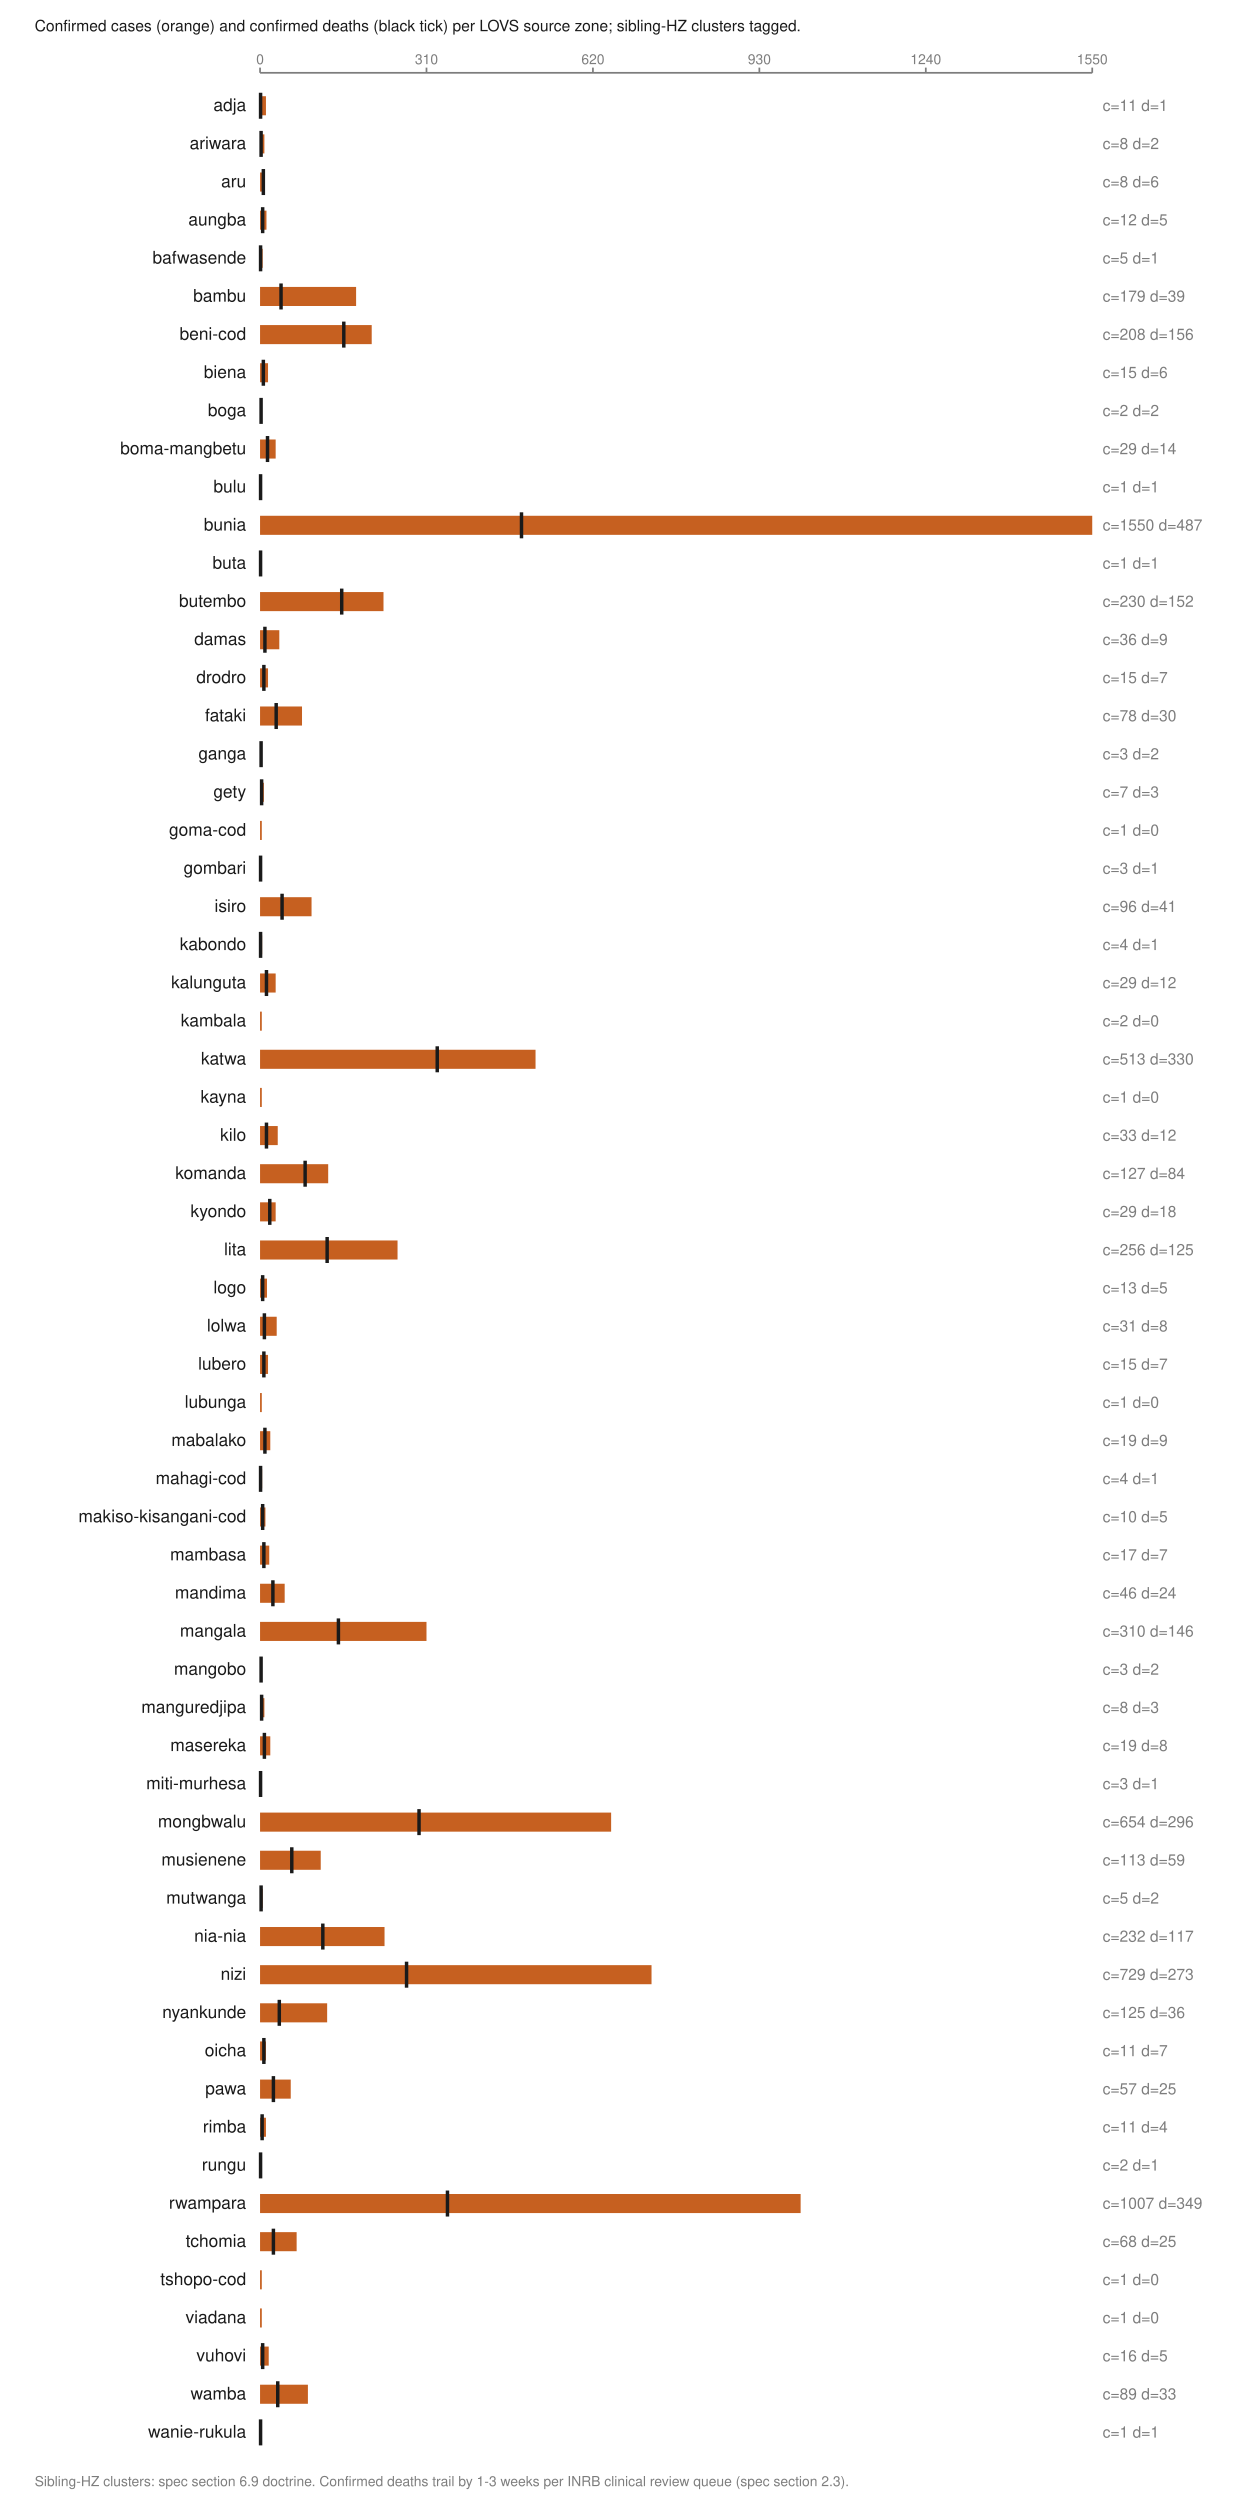
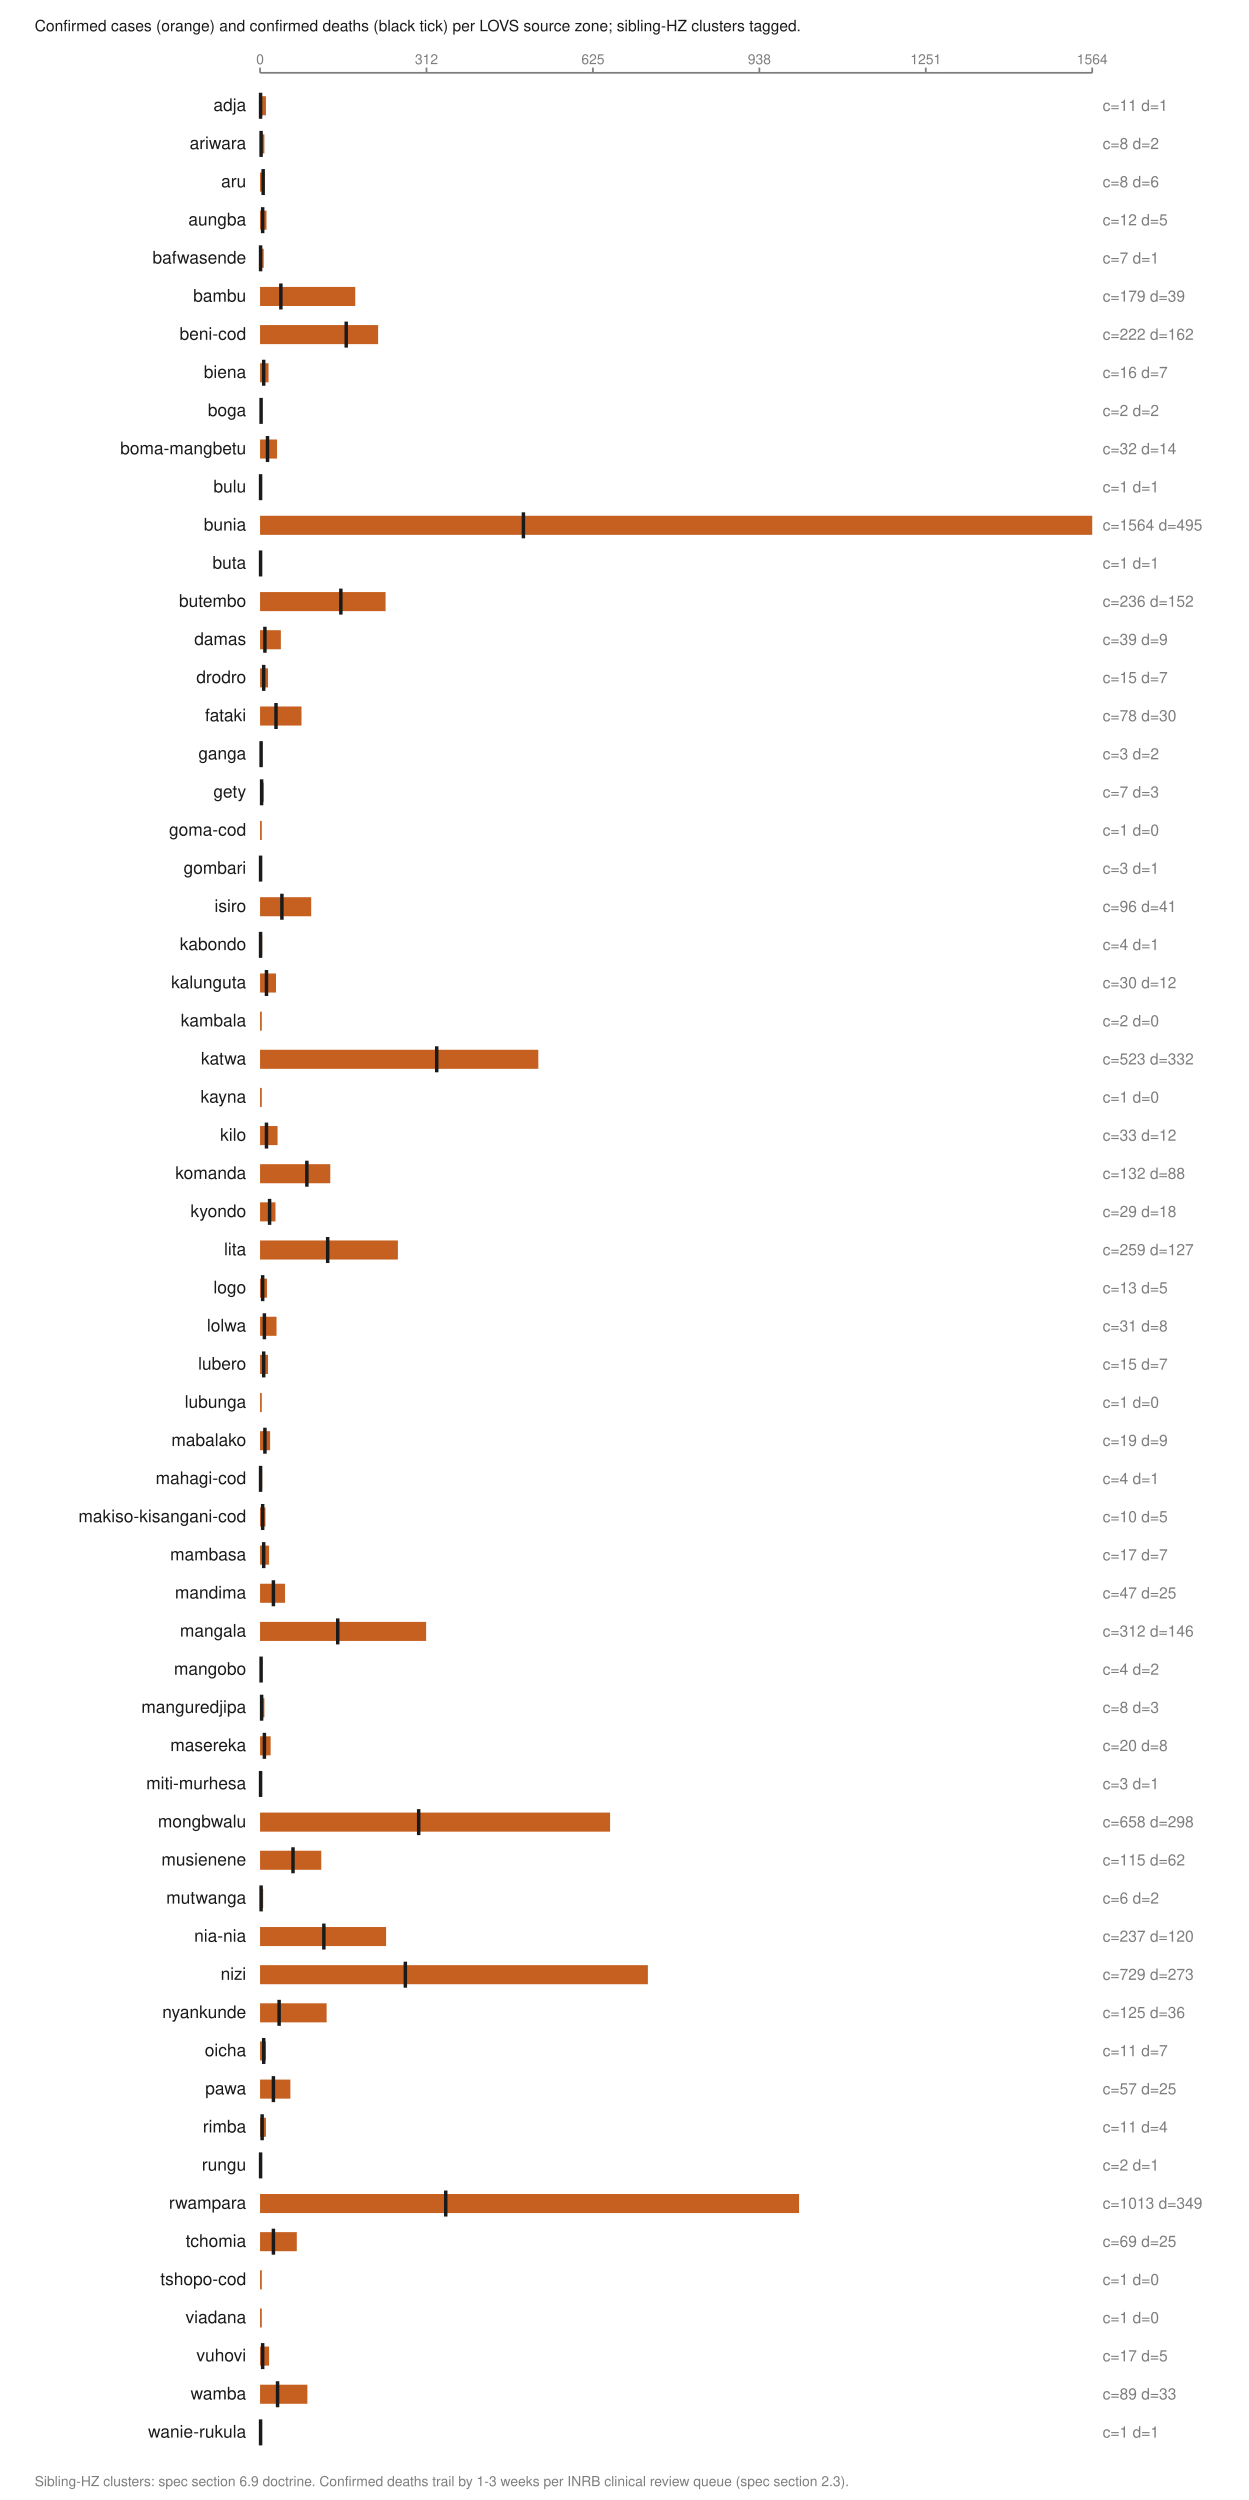
<svg xmlns="http://www.w3.org/2000/svg" viewBox="0 0 720 1442" width="720" height="1442" role="img" aria-labelledby="t">
  <text x="20.0" y="18.0" font-family="Helvetica,Arial,sans-serif" font-size="9" fill="#1a1a1a" font-weight="normal" text-anchor="start">Confirmed cases (orange) and confirmed deaths (black tick) per LOVS source zone; sibling-HZ clusters tagged.</text>
  <line x1="150.0" y1="42.0" x2="630.0" y2="42.0" stroke="#7d7d7d" stroke-width="1" />
  <line x1="150.0" y1="39.0" x2="150.0" y2="42.0" stroke="#7d7d7d" stroke-width="1" />
  <text x="150.0" y="37.0" font-family="Helvetica,Arial,sans-serif" font-size="8" fill="#7d7d7d" font-weight="normal" text-anchor="middle">0</text>
  <line x1="246.0" y1="39.0" x2="246.0" y2="42.0" stroke="#7d7d7d" stroke-width="1" />
-   <text x="246.0" y="37.0" font-family="Helvetica,Arial,sans-serif" font-size="8" fill="#7d7d7d" font-weight="normal" text-anchor="middle">310</text>
+   <text x="246.0" y="37.0" font-family="Helvetica,Arial,sans-serif" font-size="8" fill="#7d7d7d" font-weight="normal" text-anchor="middle">312</text>
  <line x1="342.0" y1="39.0" x2="342.0" y2="42.0" stroke="#7d7d7d" stroke-width="1" />
-   <text x="342.0" y="37.0" font-family="Helvetica,Arial,sans-serif" font-size="8" fill="#7d7d7d" font-weight="normal" text-anchor="middle">620</text>
+   <text x="342.0" y="37.0" font-family="Helvetica,Arial,sans-serif" font-size="8" fill="#7d7d7d" font-weight="normal" text-anchor="middle">625</text>
  <line x1="438.0" y1="39.0" x2="438.0" y2="42.0" stroke="#7d7d7d" stroke-width="1" />
-   <text x="438.0" y="37.0" font-family="Helvetica,Arial,sans-serif" font-size="8" fill="#7d7d7d" font-weight="normal" text-anchor="middle">930</text>
+   <text x="438.0" y="37.0" font-family="Helvetica,Arial,sans-serif" font-size="8" fill="#7d7d7d" font-weight="normal" text-anchor="middle">938</text>
  <line x1="534.0" y1="39.0" x2="534.0" y2="42.0" stroke="#7d7d7d" stroke-width="1" />
-   <text x="534.0" y="37.0" font-family="Helvetica,Arial,sans-serif" font-size="8" fill="#7d7d7d" font-weight="normal" text-anchor="middle">1240</text>
+   <text x="534.0" y="37.0" font-family="Helvetica,Arial,sans-serif" font-size="8" fill="#7d7d7d" font-weight="normal" text-anchor="middle">1251</text>
  <line x1="630.0" y1="39.0" x2="630.0" y2="42.0" stroke="#7d7d7d" stroke-width="1" />
-   <text x="630.0" y="37.0" font-family="Helvetica,Arial,sans-serif" font-size="8" fill="#7d7d7d" font-weight="normal" text-anchor="middle">1550</text>
+   <text x="630.0" y="37.0" font-family="Helvetica,Arial,sans-serif" font-size="8" fill="#7d7d7d" font-weight="normal" text-anchor="middle">1564</text>
  <text x="142.0" y="64.0" font-family="Helvetica,Arial,sans-serif" font-size="10" fill="#1a1a1a" font-weight="normal" text-anchor="end">adja</text>
  <rect x="150.0" y="55.5" width="3.4" height="11.0" fill="#c66020" />
  <line x1="150.3" y1="53.5" x2="150.3" y2="68.5" stroke="#1a1a1a" stroke-width="2" />
  <text x="636.0" y="64.0" font-family="Helvetica,Arial,sans-serif" font-size="9" fill="#7d7d7d" font-weight="normal" text-anchor="start">c=11 d=1</text>
  <text x="142.0" y="86.0" font-family="Helvetica,Arial,sans-serif" font-size="10" fill="#1a1a1a" font-weight="normal" text-anchor="end">ariwara</text>
  <rect x="150.0" y="77.5" width="2.5" height="11.0" fill="#c66020" />
  <line x1="150.6" y1="75.5" x2="150.6" y2="90.5" stroke="#1a1a1a" stroke-width="2" />
  <text x="636.0" y="86.0" font-family="Helvetica,Arial,sans-serif" font-size="9" fill="#7d7d7d" font-weight="normal" text-anchor="start">c=8 d=2</text>
  <text x="142.0" y="108.0" font-family="Helvetica,Arial,sans-serif" font-size="10" fill="#1a1a1a" font-weight="normal" text-anchor="end">aru</text>
  <rect x="150.0" y="99.5" width="2.5" height="11.0" fill="#c66020" />
-   <line x1="151.9" y1="97.5" x2="151.9" y2="112.5" stroke="#1a1a1a" stroke-width="2" />
+   <line x1="151.8" y1="97.5" x2="151.8" y2="112.5" stroke="#1a1a1a" stroke-width="2" />
  <text x="636.0" y="108.0" font-family="Helvetica,Arial,sans-serif" font-size="9" fill="#7d7d7d" font-weight="normal" text-anchor="start">c=8 d=6</text>
  <text x="142.0" y="130.0" font-family="Helvetica,Arial,sans-serif" font-size="10" fill="#1a1a1a" font-weight="normal" text-anchor="end">aungba</text>
  <rect x="150.0" y="121.5" width="3.7" height="11.0" fill="#c66020" />
  <line x1="151.5" y1="119.5" x2="151.5" y2="134.5" stroke="#1a1a1a" stroke-width="2" />
  <text x="636.0" y="130.0" font-family="Helvetica,Arial,sans-serif" font-size="9" fill="#7d7d7d" font-weight="normal" text-anchor="start">c=12 d=5</text>
  <text x="142.0" y="152.0" font-family="Helvetica,Arial,sans-serif" font-size="10" fill="#1a1a1a" font-weight="normal" text-anchor="end">bafwasende</text>
-   <rect x="150.0" y="143.5" width="1.5" height="11.0" fill="#c66020" />
+   <rect x="150.0" y="143.5" width="2.1" height="11.0" fill="#c66020" />
  <line x1="150.3" y1="141.5" x2="150.3" y2="156.5" stroke="#1a1a1a" stroke-width="2" />
-   <text x="636.0" y="152.0" font-family="Helvetica,Arial,sans-serif" font-size="9" fill="#7d7d7d" font-weight="normal" text-anchor="start">c=5 d=1</text>
+   <text x="636.0" y="152.0" font-family="Helvetica,Arial,sans-serif" font-size="9" fill="#7d7d7d" font-weight="normal" text-anchor="start">c=7 d=1</text>
  <text x="142.0" y="174.0" font-family="Helvetica,Arial,sans-serif" font-size="10" fill="#1a1a1a" font-weight="normal" text-anchor="end">bambu</text>
-   <rect x="150.0" y="165.5" width="55.4" height="11.0" fill="#c66020" />
-   <line x1="162.1" y1="163.5" x2="162.1" y2="178.5" stroke="#1a1a1a" stroke-width="2" />
+   <rect x="150.0" y="165.5" width="54.9" height="11.0" fill="#c66020" />
+   <line x1="162.0" y1="163.5" x2="162.0" y2="178.5" stroke="#1a1a1a" stroke-width="2" />
  <text x="636.0" y="174.0" font-family="Helvetica,Arial,sans-serif" font-size="9" fill="#7d7d7d" font-weight="normal" text-anchor="start">c=179 d=39</text>
  <text x="142.0" y="196.0" font-family="Helvetica,Arial,sans-serif" font-size="10" fill="#1a1a1a" font-weight="normal" text-anchor="end">beni-cod</text>
-   <rect x="150.0" y="187.5" width="64.4" height="11.0" fill="#c66020" />
-   <line x1="198.3" y1="185.5" x2="198.3" y2="200.5" stroke="#1a1a1a" stroke-width="2" />
-   <text x="636.0" y="196.0" font-family="Helvetica,Arial,sans-serif" font-size="9" fill="#7d7d7d" font-weight="normal" text-anchor="start">c=208 d=156</text>
+   <rect x="150.0" y="187.5" width="68.1" height="11.0" fill="#c66020" />
+   <line x1="199.7" y1="185.5" x2="199.7" y2="200.5" stroke="#1a1a1a" stroke-width="2" />
+   <text x="636.0" y="196.0" font-family="Helvetica,Arial,sans-serif" font-size="9" fill="#7d7d7d" font-weight="normal" text-anchor="start">c=222 d=162</text>
  <text x="142.0" y="218.0" font-family="Helvetica,Arial,sans-serif" font-size="10" fill="#1a1a1a" font-weight="normal" text-anchor="end">biena</text>
-   <rect x="150.0" y="209.5" width="4.6" height="11.0" fill="#c66020" />
-   <line x1="151.9" y1="207.5" x2="151.9" y2="222.5" stroke="#1a1a1a" stroke-width="2" />
-   <text x="636.0" y="218.0" font-family="Helvetica,Arial,sans-serif" font-size="9" fill="#7d7d7d" font-weight="normal" text-anchor="start">c=15 d=6</text>
+   <rect x="150.0" y="209.5" width="4.9" height="11.0" fill="#c66020" />
+   <line x1="152.1" y1="207.5" x2="152.1" y2="222.5" stroke="#1a1a1a" stroke-width="2" />
+   <text x="636.0" y="218.0" font-family="Helvetica,Arial,sans-serif" font-size="9" fill="#7d7d7d" font-weight="normal" text-anchor="start">c=16 d=7</text>
  <text x="142.0" y="240.0" font-family="Helvetica,Arial,sans-serif" font-size="10" fill="#1a1a1a" font-weight="normal" text-anchor="end">boga</text>
  <rect x="150.0" y="231.5" width="1.0" height="11.0" fill="#c66020" />
  <line x1="150.6" y1="229.5" x2="150.6" y2="244.5" stroke="#1a1a1a" stroke-width="2" />
  <text x="636.0" y="240.0" font-family="Helvetica,Arial,sans-serif" font-size="9" fill="#7d7d7d" font-weight="normal" text-anchor="start">c=2 d=2</text>
  <text x="142.0" y="262.0" font-family="Helvetica,Arial,sans-serif" font-size="10" fill="#1a1a1a" font-weight="normal" text-anchor="end">boma-mangbetu</text>
-   <rect x="150.0" y="253.5" width="9.0" height="11.0" fill="#c66020" />
+   <rect x="150.0" y="253.5" width="9.8" height="11.0" fill="#c66020" />
  <line x1="154.3" y1="251.5" x2="154.3" y2="266.5" stroke="#1a1a1a" stroke-width="2" />
-   <text x="636.0" y="262.0" font-family="Helvetica,Arial,sans-serif" font-size="9" fill="#7d7d7d" font-weight="normal" text-anchor="start">c=29 d=14</text>
+   <text x="636.0" y="262.0" font-family="Helvetica,Arial,sans-serif" font-size="9" fill="#7d7d7d" font-weight="normal" text-anchor="start">c=32 d=14</text>
  <text x="142.0" y="284.0" font-family="Helvetica,Arial,sans-serif" font-size="10" fill="#1a1a1a" font-weight="normal" text-anchor="end">bulu</text>
  <rect x="150.0" y="275.5" width="1.0" height="11.0" fill="#c66020" />
  <line x1="150.3" y1="273.5" x2="150.3" y2="288.5" stroke="#1a1a1a" stroke-width="2" />
  <text x="636.0" y="284.0" font-family="Helvetica,Arial,sans-serif" font-size="9" fill="#7d7d7d" font-weight="normal" text-anchor="start">c=1 d=1</text>
  <text x="142.0" y="306.0" font-family="Helvetica,Arial,sans-serif" font-size="10" fill="#1a1a1a" font-weight="normal" text-anchor="end">bunia</text>
  <rect x="150.0" y="297.5" width="480.0" height="11.0" fill="#c66020" />
-   <line x1="300.8" y1="295.5" x2="300.8" y2="310.5" stroke="#1a1a1a" stroke-width="2" />
-   <text x="636.0" y="306.0" font-family="Helvetica,Arial,sans-serif" font-size="9" fill="#7d7d7d" font-weight="normal" text-anchor="start">c=1550 d=487</text>
+   <line x1="301.9" y1="295.5" x2="301.9" y2="310.5" stroke="#1a1a1a" stroke-width="2" />
+   <text x="636.0" y="306.0" font-family="Helvetica,Arial,sans-serif" font-size="9" fill="#7d7d7d" font-weight="normal" text-anchor="start">c=1564 d=495</text>
  <text x="142.0" y="328.0" font-family="Helvetica,Arial,sans-serif" font-size="10" fill="#1a1a1a" font-weight="normal" text-anchor="end">buta</text>
  <rect x="150.0" y="319.5" width="1.0" height="11.0" fill="#c66020" />
  <line x1="150.3" y1="317.5" x2="150.3" y2="332.5" stroke="#1a1a1a" stroke-width="2" />
  <text x="636.0" y="328.0" font-family="Helvetica,Arial,sans-serif" font-size="9" fill="#7d7d7d" font-weight="normal" text-anchor="start">c=1 d=1</text>
  <text x="142.0" y="350.0" font-family="Helvetica,Arial,sans-serif" font-size="10" fill="#1a1a1a" font-weight="normal" text-anchor="end">butembo</text>
-   <rect x="150.0" y="341.5" width="71.2" height="11.0" fill="#c66020" />
-   <line x1="197.1" y1="339.5" x2="197.1" y2="354.5" stroke="#1a1a1a" stroke-width="2" />
-   <text x="636.0" y="350.0" font-family="Helvetica,Arial,sans-serif" font-size="9" fill="#7d7d7d" font-weight="normal" text-anchor="start">c=230 d=152</text>
+   <rect x="150.0" y="341.5" width="72.4" height="11.0" fill="#c66020" />
+   <line x1="196.6" y1="339.5" x2="196.6" y2="354.5" stroke="#1a1a1a" stroke-width="2" />
+   <text x="636.0" y="350.0" font-family="Helvetica,Arial,sans-serif" font-size="9" fill="#7d7d7d" font-weight="normal" text-anchor="start">c=236 d=152</text>
  <text x="142.0" y="372.0" font-family="Helvetica,Arial,sans-serif" font-size="10" fill="#1a1a1a" font-weight="normal" text-anchor="end">damas</text>
-   <rect x="150.0" y="363.5" width="11.1" height="11.0" fill="#c66020" />
+   <rect x="150.0" y="363.5" width="12.0" height="11.0" fill="#c66020" />
  <line x1="152.8" y1="361.5" x2="152.8" y2="376.5" stroke="#1a1a1a" stroke-width="2" />
-   <text x="636.0" y="372.0" font-family="Helvetica,Arial,sans-serif" font-size="9" fill="#7d7d7d" font-weight="normal" text-anchor="start">c=36 d=9</text>
+   <text x="636.0" y="372.0" font-family="Helvetica,Arial,sans-serif" font-size="9" fill="#7d7d7d" font-weight="normal" text-anchor="start">c=39 d=9</text>
  <text x="142.0" y="394.0" font-family="Helvetica,Arial,sans-serif" font-size="10" fill="#1a1a1a" font-weight="normal" text-anchor="end">drodro</text>
  <rect x="150.0" y="385.5" width="4.6" height="11.0" fill="#c66020" />
-   <line x1="152.2" y1="383.5" x2="152.2" y2="398.5" stroke="#1a1a1a" stroke-width="2" />
+   <line x1="152.1" y1="383.5" x2="152.1" y2="398.5" stroke="#1a1a1a" stroke-width="2" />
  <text x="636.0" y="394.0" font-family="Helvetica,Arial,sans-serif" font-size="9" fill="#7d7d7d" font-weight="normal" text-anchor="start">c=15 d=7</text>
  <text x="142.0" y="416.0" font-family="Helvetica,Arial,sans-serif" font-size="10" fill="#1a1a1a" font-weight="normal" text-anchor="end">fataki</text>
-   <rect x="150.0" y="407.5" width="24.2" height="11.0" fill="#c66020" />
-   <line x1="159.3" y1="405.5" x2="159.3" y2="420.5" stroke="#1a1a1a" stroke-width="2" />
+   <rect x="150.0" y="407.5" width="23.9" height="11.0" fill="#c66020" />
+   <line x1="159.2" y1="405.5" x2="159.2" y2="420.5" stroke="#1a1a1a" stroke-width="2" />
  <text x="636.0" y="416.0" font-family="Helvetica,Arial,sans-serif" font-size="9" fill="#7d7d7d" font-weight="normal" text-anchor="start">c=78 d=30</text>
  <text x="142.0" y="438.0" font-family="Helvetica,Arial,sans-serif" font-size="10" fill="#1a1a1a" font-weight="normal" text-anchor="end">ganga</text>
  <rect x="150.0" y="429.5" width="1.0" height="11.0" fill="#c66020" />
  <line x1="150.6" y1="427.5" x2="150.6" y2="442.5" stroke="#1a1a1a" stroke-width="2" />
  <text x="636.0" y="438.0" font-family="Helvetica,Arial,sans-serif" font-size="9" fill="#7d7d7d" font-weight="normal" text-anchor="start">c=3 d=2</text>
  <text x="142.0" y="460.0" font-family="Helvetica,Arial,sans-serif" font-size="10" fill="#1a1a1a" font-weight="normal" text-anchor="end">gety</text>
-   <rect x="150.0" y="451.5" width="2.2" height="11.0" fill="#c66020" />
+   <rect x="150.0" y="451.5" width="2.1" height="11.0" fill="#c66020" />
  <line x1="150.9" y1="449.5" x2="150.9" y2="464.5" stroke="#1a1a1a" stroke-width="2" />
  <text x="636.0" y="460.0" font-family="Helvetica,Arial,sans-serif" font-size="9" fill="#7d7d7d" font-weight="normal" text-anchor="start">c=7 d=3</text>
  <text x="142.0" y="482.0" font-family="Helvetica,Arial,sans-serif" font-size="10" fill="#1a1a1a" font-weight="normal" text-anchor="end">goma-cod</text>
  <rect x="150.0" y="473.5" width="1.0" height="11.0" fill="#c66020" />
  <text x="636.0" y="482.0" font-family="Helvetica,Arial,sans-serif" font-size="9" fill="#7d7d7d" font-weight="normal" text-anchor="start">c=1 d=0</text>
  <text x="142.0" y="504.0" font-family="Helvetica,Arial,sans-serif" font-size="10" fill="#1a1a1a" font-weight="normal" text-anchor="end">gombari</text>
  <rect x="150.0" y="495.5" width="1.0" height="11.0" fill="#c66020" />
  <line x1="150.3" y1="493.5" x2="150.3" y2="508.5" stroke="#1a1a1a" stroke-width="2" />
  <text x="636.0" y="504.0" font-family="Helvetica,Arial,sans-serif" font-size="9" fill="#7d7d7d" font-weight="normal" text-anchor="start">c=3 d=1</text>
  <text x="142.0" y="526.0" font-family="Helvetica,Arial,sans-serif" font-size="10" fill="#1a1a1a" font-weight="normal" text-anchor="end">isiro</text>
-   <rect x="150.0" y="517.5" width="29.7" height="11.0" fill="#c66020" />
-   <line x1="162.7" y1="515.5" x2="162.7" y2="530.5" stroke="#1a1a1a" stroke-width="2" />
+   <rect x="150.0" y="517.5" width="29.5" height="11.0" fill="#c66020" />
+   <line x1="162.6" y1="515.5" x2="162.6" y2="530.5" stroke="#1a1a1a" stroke-width="2" />
  <text x="636.0" y="526.0" font-family="Helvetica,Arial,sans-serif" font-size="9" fill="#7d7d7d" font-weight="normal" text-anchor="start">c=96 d=41</text>
  <text x="142.0" y="548.0" font-family="Helvetica,Arial,sans-serif" font-size="10" fill="#1a1a1a" font-weight="normal" text-anchor="end">kabondo</text>
  <rect x="150.0" y="539.5" width="1.2" height="11.0" fill="#c66020" />
  <line x1="150.3" y1="537.5" x2="150.3" y2="552.5" stroke="#1a1a1a" stroke-width="2" />
  <text x="636.0" y="548.0" font-family="Helvetica,Arial,sans-serif" font-size="9" fill="#7d7d7d" font-weight="normal" text-anchor="start">c=4 d=1</text>
  <text x="142.0" y="570.0" font-family="Helvetica,Arial,sans-serif" font-size="10" fill="#1a1a1a" font-weight="normal" text-anchor="end">kalunguta</text>
-   <rect x="150.0" y="561.5" width="9.0" height="11.0" fill="#c66020" />
+   <rect x="150.0" y="561.5" width="9.2" height="11.0" fill="#c66020" />
  <line x1="153.7" y1="559.5" x2="153.7" y2="574.5" stroke="#1a1a1a" stroke-width="2" />
-   <text x="636.0" y="570.0" font-family="Helvetica,Arial,sans-serif" font-size="9" fill="#7d7d7d" font-weight="normal" text-anchor="start">c=29 d=12</text>
+   <text x="636.0" y="570.0" font-family="Helvetica,Arial,sans-serif" font-size="9" fill="#7d7d7d" font-weight="normal" text-anchor="start">c=30 d=12</text>
  <text x="142.0" y="592.0" font-family="Helvetica,Arial,sans-serif" font-size="10" fill="#1a1a1a" font-weight="normal" text-anchor="end">kambala</text>
  <rect x="150.0" y="583.5" width="1.0" height="11.0" fill="#c66020" />
  <text x="636.0" y="592.0" font-family="Helvetica,Arial,sans-serif" font-size="9" fill="#7d7d7d" font-weight="normal" text-anchor="start">c=2 d=0</text>
  <text x="142.0" y="614.0" font-family="Helvetica,Arial,sans-serif" font-size="10" fill="#1a1a1a" font-weight="normal" text-anchor="end">katwa</text>
-   <rect x="150.0" y="605.5" width="158.9" height="11.0" fill="#c66020" />
-   <line x1="252.2" y1="603.5" x2="252.2" y2="618.5" stroke="#1a1a1a" stroke-width="2" />
-   <text x="636.0" y="614.0" font-family="Helvetica,Arial,sans-serif" font-size="9" fill="#7d7d7d" font-weight="normal" text-anchor="start">c=513 d=330</text>
+   <rect x="150.0" y="605.5" width="160.5" height="11.0" fill="#c66020" />
+   <line x1="251.9" y1="603.5" x2="251.9" y2="618.5" stroke="#1a1a1a" stroke-width="2" />
+   <text x="636.0" y="614.0" font-family="Helvetica,Arial,sans-serif" font-size="9" fill="#7d7d7d" font-weight="normal" text-anchor="start">c=523 d=332</text>
  <text x="142.0" y="636.0" font-family="Helvetica,Arial,sans-serif" font-size="10" fill="#1a1a1a" font-weight="normal" text-anchor="end">kayna</text>
  <rect x="150.0" y="627.5" width="1.0" height="11.0" fill="#c66020" />
  <text x="636.0" y="636.0" font-family="Helvetica,Arial,sans-serif" font-size="9" fill="#7d7d7d" font-weight="normal" text-anchor="start">c=1 d=0</text>
  <text x="142.0" y="658.0" font-family="Helvetica,Arial,sans-serif" font-size="10" fill="#1a1a1a" font-weight="normal" text-anchor="end">kilo</text>
-   <rect x="150.0" y="649.5" width="10.2" height="11.0" fill="#c66020" />
+   <rect x="150.0" y="649.5" width="10.1" height="11.0" fill="#c66020" />
  <line x1="153.7" y1="647.5" x2="153.7" y2="662.5" stroke="#1a1a1a" stroke-width="2" />
  <text x="636.0" y="658.0" font-family="Helvetica,Arial,sans-serif" font-size="9" fill="#7d7d7d" font-weight="normal" text-anchor="start">c=33 d=12</text>
  <text x="142.0" y="680.0" font-family="Helvetica,Arial,sans-serif" font-size="10" fill="#1a1a1a" font-weight="normal" text-anchor="end">komanda</text>
-   <rect x="150.0" y="671.5" width="39.3" height="11.0" fill="#c66020" />
-   <line x1="176.0" y1="669.5" x2="176.0" y2="684.5" stroke="#1a1a1a" stroke-width="2" />
-   <text x="636.0" y="680.0" font-family="Helvetica,Arial,sans-serif" font-size="9" fill="#7d7d7d" font-weight="normal" text-anchor="start">c=127 d=84</text>
+   <rect x="150.0" y="671.5" width="40.5" height="11.0" fill="#c66020" />
+   <line x1="177.0" y1="669.5" x2="177.0" y2="684.5" stroke="#1a1a1a" stroke-width="2" />
+   <text x="636.0" y="680.0" font-family="Helvetica,Arial,sans-serif" font-size="9" fill="#7d7d7d" font-weight="normal" text-anchor="start">c=132 d=88</text>
  <text x="142.0" y="702.0" font-family="Helvetica,Arial,sans-serif" font-size="10" fill="#1a1a1a" font-weight="normal" text-anchor="end">kyondo</text>
-   <rect x="150.0" y="693.5" width="9.0" height="11.0" fill="#c66020" />
-   <line x1="155.6" y1="691.5" x2="155.6" y2="706.5" stroke="#1a1a1a" stroke-width="2" />
+   <rect x="150.0" y="693.5" width="8.9" height="11.0" fill="#c66020" />
+   <line x1="155.5" y1="691.5" x2="155.5" y2="706.5" stroke="#1a1a1a" stroke-width="2" />
  <text x="636.0" y="702.0" font-family="Helvetica,Arial,sans-serif" font-size="9" fill="#7d7d7d" font-weight="normal" text-anchor="start">c=29 d=18</text>
  <text x="142.0" y="724.0" font-family="Helvetica,Arial,sans-serif" font-size="10" fill="#1a1a1a" font-weight="normal" text-anchor="end">lita</text>
-   <rect x="150.0" y="715.5" width="79.3" height="11.0" fill="#c66020" />
-   <line x1="188.7" y1="713.5" x2="188.7" y2="728.5" stroke="#1a1a1a" stroke-width="2" />
-   <text x="636.0" y="724.0" font-family="Helvetica,Arial,sans-serif" font-size="9" fill="#7d7d7d" font-weight="normal" text-anchor="start">c=256 d=125</text>
+   <rect x="150.0" y="715.5" width="79.5" height="11.0" fill="#c66020" />
+   <line x1="189.0" y1="713.5" x2="189.0" y2="728.5" stroke="#1a1a1a" stroke-width="2" />
+   <text x="636.0" y="724.0" font-family="Helvetica,Arial,sans-serif" font-size="9" fill="#7d7d7d" font-weight="normal" text-anchor="start">c=259 d=127</text>
  <text x="142.0" y="746.0" font-family="Helvetica,Arial,sans-serif" font-size="10" fill="#1a1a1a" font-weight="normal" text-anchor="end">logo</text>
  <rect x="150.0" y="737.5" width="4.0" height="11.0" fill="#c66020" />
  <line x1="151.5" y1="735.5" x2="151.5" y2="750.5" stroke="#1a1a1a" stroke-width="2" />
  <text x="636.0" y="746.0" font-family="Helvetica,Arial,sans-serif" font-size="9" fill="#7d7d7d" font-weight="normal" text-anchor="start">c=13 d=5</text>
  <text x="142.0" y="768.0" font-family="Helvetica,Arial,sans-serif" font-size="10" fill="#1a1a1a" font-weight="normal" text-anchor="end">lolwa</text>
-   <rect x="150.0" y="759.5" width="9.6" height="11.0" fill="#c66020" />
+   <rect x="150.0" y="759.5" width="9.5" height="11.0" fill="#c66020" />
  <line x1="152.5" y1="757.5" x2="152.5" y2="772.5" stroke="#1a1a1a" stroke-width="2" />
  <text x="636.0" y="768.0" font-family="Helvetica,Arial,sans-serif" font-size="9" fill="#7d7d7d" font-weight="normal" text-anchor="start">c=31 d=8</text>
  <text x="142.0" y="790.0" font-family="Helvetica,Arial,sans-serif" font-size="10" fill="#1a1a1a" font-weight="normal" text-anchor="end">lubero</text>
  <rect x="150.0" y="781.5" width="4.6" height="11.0" fill="#c66020" />
-   <line x1="152.2" y1="779.5" x2="152.2" y2="794.5" stroke="#1a1a1a" stroke-width="2" />
+   <line x1="152.1" y1="779.5" x2="152.1" y2="794.5" stroke="#1a1a1a" stroke-width="2" />
  <text x="636.0" y="790.0" font-family="Helvetica,Arial,sans-serif" font-size="9" fill="#7d7d7d" font-weight="normal" text-anchor="start">c=15 d=7</text>
  <text x="142.0" y="812.0" font-family="Helvetica,Arial,sans-serif" font-size="10" fill="#1a1a1a" font-weight="normal" text-anchor="end">lubunga</text>
  <rect x="150.0" y="803.5" width="1.0" height="11.0" fill="#c66020" />
  <text x="636.0" y="812.0" font-family="Helvetica,Arial,sans-serif" font-size="9" fill="#7d7d7d" font-weight="normal" text-anchor="start">c=1 d=0</text>
  <text x="142.0" y="834.0" font-family="Helvetica,Arial,sans-serif" font-size="10" fill="#1a1a1a" font-weight="normal" text-anchor="end">mabalako</text>
-   <rect x="150.0" y="825.5" width="5.9" height="11.0" fill="#c66020" />
+   <rect x="150.0" y="825.5" width="5.8" height="11.0" fill="#c66020" />
  <line x1="152.8" y1="823.5" x2="152.8" y2="838.5" stroke="#1a1a1a" stroke-width="2" />
  <text x="636.0" y="834.0" font-family="Helvetica,Arial,sans-serif" font-size="9" fill="#7d7d7d" font-weight="normal" text-anchor="start">c=19 d=9</text>
  <text x="142.0" y="856.0" font-family="Helvetica,Arial,sans-serif" font-size="10" fill="#1a1a1a" font-weight="normal" text-anchor="end">mahagi-cod</text>
  <rect x="150.0" y="847.5" width="1.2" height="11.0" fill="#c66020" />
  <line x1="150.3" y1="845.5" x2="150.3" y2="860.5" stroke="#1a1a1a" stroke-width="2" />
  <text x="636.0" y="856.0" font-family="Helvetica,Arial,sans-serif" font-size="9" fill="#7d7d7d" font-weight="normal" text-anchor="start">c=4 d=1</text>
  <text x="142.0" y="878.0" font-family="Helvetica,Arial,sans-serif" font-size="10" fill="#1a1a1a" font-weight="normal" text-anchor="end">makiso-kisangani-cod</text>
  <rect x="150.0" y="869.5" width="3.1" height="11.0" fill="#c66020" />
  <line x1="151.5" y1="867.5" x2="151.5" y2="882.5" stroke="#1a1a1a" stroke-width="2" />
  <text x="636.0" y="878.0" font-family="Helvetica,Arial,sans-serif" font-size="9" fill="#7d7d7d" font-weight="normal" text-anchor="start">c=10 d=5</text>
  <text x="142.0" y="900.0" font-family="Helvetica,Arial,sans-serif" font-size="10" fill="#1a1a1a" font-weight="normal" text-anchor="end">mambasa</text>
-   <rect x="150.0" y="891.5" width="5.3" height="11.0" fill="#c66020" />
-   <line x1="152.2" y1="889.5" x2="152.2" y2="904.5" stroke="#1a1a1a" stroke-width="2" />
+   <rect x="150.0" y="891.5" width="5.2" height="11.0" fill="#c66020" />
+   <line x1="152.1" y1="889.5" x2="152.1" y2="904.5" stroke="#1a1a1a" stroke-width="2" />
  <text x="636.0" y="900.0" font-family="Helvetica,Arial,sans-serif" font-size="9" fill="#7d7d7d" font-weight="normal" text-anchor="start">c=17 d=7</text>
  <text x="142.0" y="922.0" font-family="Helvetica,Arial,sans-serif" font-size="10" fill="#1a1a1a" font-weight="normal" text-anchor="end">mandima</text>
-   <rect x="150.0" y="913.5" width="14.2" height="11.0" fill="#c66020" />
-   <line x1="157.4" y1="911.5" x2="157.4" y2="926.5" stroke="#1a1a1a" stroke-width="2" />
-   <text x="636.0" y="922.0" font-family="Helvetica,Arial,sans-serif" font-size="9" fill="#7d7d7d" font-weight="normal" text-anchor="start">c=46 d=24</text>
+   <rect x="150.0" y="913.5" width="14.4" height="11.0" fill="#c66020" />
+   <line x1="157.7" y1="911.5" x2="157.7" y2="926.5" stroke="#1a1a1a" stroke-width="2" />
+   <text x="636.0" y="922.0" font-family="Helvetica,Arial,sans-serif" font-size="9" fill="#7d7d7d" font-weight="normal" text-anchor="start">c=47 d=25</text>
  <text x="142.0" y="944.0" font-family="Helvetica,Arial,sans-serif" font-size="10" fill="#1a1a1a" font-weight="normal" text-anchor="end">mangala</text>
-   <rect x="150.0" y="935.5" width="96.0" height="11.0" fill="#c66020" />
-   <line x1="195.2" y1="933.5" x2="195.2" y2="948.5" stroke="#1a1a1a" stroke-width="2" />
-   <text x="636.0" y="944.0" font-family="Helvetica,Arial,sans-serif" font-size="9" fill="#7d7d7d" font-weight="normal" text-anchor="start">c=310 d=146</text>
+   <rect x="150.0" y="935.5" width="95.8" height="11.0" fill="#c66020" />
+   <line x1="194.8" y1="933.5" x2="194.8" y2="948.5" stroke="#1a1a1a" stroke-width="2" />
+   <text x="636.0" y="944.0" font-family="Helvetica,Arial,sans-serif" font-size="9" fill="#7d7d7d" font-weight="normal" text-anchor="start">c=312 d=146</text>
  <text x="142.0" y="966.0" font-family="Helvetica,Arial,sans-serif" font-size="10" fill="#1a1a1a" font-weight="normal" text-anchor="end">mangobo</text>
-   <rect x="150.0" y="957.5" width="1.0" height="11.0" fill="#c66020" />
+   <rect x="150.0" y="957.5" width="1.2" height="11.0" fill="#c66020" />
  <line x1="150.6" y1="955.5" x2="150.6" y2="970.5" stroke="#1a1a1a" stroke-width="2" />
-   <text x="636.0" y="966.0" font-family="Helvetica,Arial,sans-serif" font-size="9" fill="#7d7d7d" font-weight="normal" text-anchor="start">c=3 d=2</text>
+   <text x="636.0" y="966.0" font-family="Helvetica,Arial,sans-serif" font-size="9" fill="#7d7d7d" font-weight="normal" text-anchor="start">c=4 d=2</text>
  <text x="142.0" y="988.0" font-family="Helvetica,Arial,sans-serif" font-size="10" fill="#1a1a1a" font-weight="normal" text-anchor="end">manguredjipa</text>
  <rect x="150.0" y="979.5" width="2.5" height="11.0" fill="#c66020" />
  <line x1="150.9" y1="977.5" x2="150.9" y2="992.5" stroke="#1a1a1a" stroke-width="2" />
  <text x="636.0" y="988.0" font-family="Helvetica,Arial,sans-serif" font-size="9" fill="#7d7d7d" font-weight="normal" text-anchor="start">c=8 d=3</text>
  <text x="142.0" y="1010.0" font-family="Helvetica,Arial,sans-serif" font-size="10" fill="#1a1a1a" font-weight="normal" text-anchor="end">masereka</text>
-   <rect x="150.0" y="1001.5" width="5.9" height="11.0" fill="#c66020" />
+   <rect x="150.0" y="1001.5" width="6.1" height="11.0" fill="#c66020" />
  <line x1="152.5" y1="999.5" x2="152.5" y2="1014.5" stroke="#1a1a1a" stroke-width="2" />
-   <text x="636.0" y="1010.0" font-family="Helvetica,Arial,sans-serif" font-size="9" fill="#7d7d7d" font-weight="normal" text-anchor="start">c=19 d=8</text>
+   <text x="636.0" y="1010.0" font-family="Helvetica,Arial,sans-serif" font-size="9" fill="#7d7d7d" font-weight="normal" text-anchor="start">c=20 d=8</text>
  <text x="142.0" y="1032.0" font-family="Helvetica,Arial,sans-serif" font-size="10" fill="#1a1a1a" font-weight="normal" text-anchor="end">miti-murhesa</text>
  <rect x="150.0" y="1023.5" width="1.0" height="11.0" fill="#c66020" />
  <line x1="150.3" y1="1021.5" x2="150.3" y2="1036.5" stroke="#1a1a1a" stroke-width="2" />
  <text x="636.0" y="1032.0" font-family="Helvetica,Arial,sans-serif" font-size="9" fill="#7d7d7d" font-weight="normal" text-anchor="start">c=3 d=1</text>
  <text x="142.0" y="1054.0" font-family="Helvetica,Arial,sans-serif" font-size="10" fill="#1a1a1a" font-weight="normal" text-anchor="end">mongbwalu</text>
-   <rect x="150.0" y="1045.5" width="202.5" height="11.0" fill="#c66020" />
-   <line x1="241.7" y1="1043.5" x2="241.7" y2="1058.5" stroke="#1a1a1a" stroke-width="2" />
-   <text x="636.0" y="1054.0" font-family="Helvetica,Arial,sans-serif" font-size="9" fill="#7d7d7d" font-weight="normal" text-anchor="start">c=654 d=296</text>
+   <rect x="150.0" y="1045.5" width="201.9" height="11.0" fill="#c66020" />
+   <line x1="241.5" y1="1043.5" x2="241.5" y2="1058.5" stroke="#1a1a1a" stroke-width="2" />
+   <text x="636.0" y="1054.0" font-family="Helvetica,Arial,sans-serif" font-size="9" fill="#7d7d7d" font-weight="normal" text-anchor="start">c=658 d=298</text>
  <text x="142.0" y="1076.0" font-family="Helvetica,Arial,sans-serif" font-size="10" fill="#1a1a1a" font-weight="normal" text-anchor="end">musienene</text>
-   <rect x="150.0" y="1067.5" width="35.0" height="11.0" fill="#c66020" />
-   <line x1="168.3" y1="1065.5" x2="168.3" y2="1080.5" stroke="#1a1a1a" stroke-width="2" />
-   <text x="636.0" y="1076.0" font-family="Helvetica,Arial,sans-serif" font-size="9" fill="#7d7d7d" font-weight="normal" text-anchor="start">c=113 d=59</text>
+   <rect x="150.0" y="1067.5" width="35.3" height="11.0" fill="#c66020" />
+   <line x1="169.0" y1="1065.5" x2="169.0" y2="1080.5" stroke="#1a1a1a" stroke-width="2" />
+   <text x="636.0" y="1076.0" font-family="Helvetica,Arial,sans-serif" font-size="9" fill="#7d7d7d" font-weight="normal" text-anchor="start">c=115 d=62</text>
  <text x="142.0" y="1098.0" font-family="Helvetica,Arial,sans-serif" font-size="10" fill="#1a1a1a" font-weight="normal" text-anchor="end">mutwanga</text>
-   <rect x="150.0" y="1089.5" width="1.5" height="11.0" fill="#c66020" />
+   <rect x="150.0" y="1089.5" width="1.8" height="11.0" fill="#c66020" />
  <line x1="150.6" y1="1087.5" x2="150.6" y2="1102.5" stroke="#1a1a1a" stroke-width="2" />
-   <text x="636.0" y="1098.0" font-family="Helvetica,Arial,sans-serif" font-size="9" fill="#7d7d7d" font-weight="normal" text-anchor="start">c=5 d=2</text>
+   <text x="636.0" y="1098.0" font-family="Helvetica,Arial,sans-serif" font-size="9" fill="#7d7d7d" font-weight="normal" text-anchor="start">c=6 d=2</text>
  <text x="142.0" y="1120.0" font-family="Helvetica,Arial,sans-serif" font-size="10" fill="#1a1a1a" font-weight="normal" text-anchor="end">nia-nia</text>
-   <rect x="150.0" y="1111.5" width="71.8" height="11.0" fill="#c66020" />
-   <line x1="186.2" y1="1109.5" x2="186.2" y2="1124.5" stroke="#1a1a1a" stroke-width="2" />
-   <text x="636.0" y="1120.0" font-family="Helvetica,Arial,sans-serif" font-size="9" fill="#7d7d7d" font-weight="normal" text-anchor="start">c=232 d=117</text>
+   <rect x="150.0" y="1111.5" width="72.7" height="11.0" fill="#c66020" />
+   <line x1="186.8" y1="1109.5" x2="186.8" y2="1124.5" stroke="#1a1a1a" stroke-width="2" />
+   <text x="636.0" y="1120.0" font-family="Helvetica,Arial,sans-serif" font-size="9" fill="#7d7d7d" font-weight="normal" text-anchor="start">c=237 d=120</text>
  <text x="142.0" y="1142.0" font-family="Helvetica,Arial,sans-serif" font-size="10" fill="#1a1a1a" font-weight="normal" text-anchor="end">nizi</text>
-   <rect x="150.0" y="1133.5" width="225.8" height="11.0" fill="#c66020" />
-   <line x1="234.5" y1="1131.5" x2="234.5" y2="1146.5" stroke="#1a1a1a" stroke-width="2" />
+   <rect x="150.0" y="1133.5" width="223.7" height="11.0" fill="#c66020" />
+   <line x1="233.8" y1="1131.5" x2="233.8" y2="1146.5" stroke="#1a1a1a" stroke-width="2" />
  <text x="636.0" y="1142.0" font-family="Helvetica,Arial,sans-serif" font-size="9" fill="#7d7d7d" font-weight="normal" text-anchor="start">c=729 d=273</text>
  <text x="142.0" y="1164.0" font-family="Helvetica,Arial,sans-serif" font-size="10" fill="#1a1a1a" font-weight="normal" text-anchor="end">nyankunde</text>
-   <rect x="150.0" y="1155.5" width="38.7" height="11.0" fill="#c66020" />
-   <line x1="161.1" y1="1153.5" x2="161.1" y2="1168.5" stroke="#1a1a1a" stroke-width="2" />
+   <rect x="150.0" y="1155.5" width="38.4" height="11.0" fill="#c66020" />
+   <line x1="161.0" y1="1153.5" x2="161.0" y2="1168.5" stroke="#1a1a1a" stroke-width="2" />
  <text x="636.0" y="1164.0" font-family="Helvetica,Arial,sans-serif" font-size="9" fill="#7d7d7d" font-weight="normal" text-anchor="start">c=125 d=36</text>
  <text x="142.0" y="1186.0" font-family="Helvetica,Arial,sans-serif" font-size="10" fill="#1a1a1a" font-weight="normal" text-anchor="end">oicha</text>
  <rect x="150.0" y="1177.5" width="3.4" height="11.0" fill="#c66020" />
-   <line x1="152.2" y1="1175.5" x2="152.2" y2="1190.5" stroke="#1a1a1a" stroke-width="2" />
+   <line x1="152.1" y1="1175.5" x2="152.1" y2="1190.5" stroke="#1a1a1a" stroke-width="2" />
  <text x="636.0" y="1186.0" font-family="Helvetica,Arial,sans-serif" font-size="9" fill="#7d7d7d" font-weight="normal" text-anchor="start">c=11 d=7</text>
  <text x="142.0" y="1208.0" font-family="Helvetica,Arial,sans-serif" font-size="10" fill="#1a1a1a" font-weight="normal" text-anchor="end">pawa</text>
-   <rect x="150.0" y="1199.5" width="17.7" height="11.0" fill="#c66020" />
+   <rect x="150.0" y="1199.5" width="17.5" height="11.0" fill="#c66020" />
  <line x1="157.7" y1="1197.5" x2="157.7" y2="1212.5" stroke="#1a1a1a" stroke-width="2" />
  <text x="636.0" y="1208.0" font-family="Helvetica,Arial,sans-serif" font-size="9" fill="#7d7d7d" font-weight="normal" text-anchor="start">c=57 d=25</text>
  <text x="142.0" y="1230.0" font-family="Helvetica,Arial,sans-serif" font-size="10" fill="#1a1a1a" font-weight="normal" text-anchor="end">rimba</text>
  <rect x="150.0" y="1221.5" width="3.4" height="11.0" fill="#c66020" />
  <line x1="151.2" y1="1219.5" x2="151.2" y2="1234.5" stroke="#1a1a1a" stroke-width="2" />
  <text x="636.0" y="1230.0" font-family="Helvetica,Arial,sans-serif" font-size="9" fill="#7d7d7d" font-weight="normal" text-anchor="start">c=11 d=4</text>
  <text x="142.0" y="1252.0" font-family="Helvetica,Arial,sans-serif" font-size="10" fill="#1a1a1a" font-weight="normal" text-anchor="end">rungu</text>
  <rect x="150.0" y="1243.5" width="1.0" height="11.0" fill="#c66020" />
  <line x1="150.3" y1="1241.5" x2="150.3" y2="1256.5" stroke="#1a1a1a" stroke-width="2" />
  <text x="636.0" y="1252.0" font-family="Helvetica,Arial,sans-serif" font-size="9" fill="#7d7d7d" font-weight="normal" text-anchor="start">c=2 d=1</text>
  <text x="142.0" y="1274.0" font-family="Helvetica,Arial,sans-serif" font-size="10" fill="#1a1a1a" font-weight="normal" text-anchor="end">rwampara</text>
-   <rect x="150.0" y="1265.5" width="311.8" height="11.0" fill="#c66020" />
-   <line x1="258.1" y1="1263.5" x2="258.1" y2="1278.5" stroke="#1a1a1a" stroke-width="2" />
-   <text x="636.0" y="1274.0" font-family="Helvetica,Arial,sans-serif" font-size="9" fill="#7d7d7d" font-weight="normal" text-anchor="start">c=1007 d=349</text>
+   <rect x="150.0" y="1265.5" width="310.9" height="11.0" fill="#c66020" />
+   <line x1="257.1" y1="1263.5" x2="257.1" y2="1278.5" stroke="#1a1a1a" stroke-width="2" />
+   <text x="636.0" y="1274.0" font-family="Helvetica,Arial,sans-serif" font-size="9" fill="#7d7d7d" font-weight="normal" text-anchor="start">c=1013 d=349</text>
  <text x="142.0" y="1296.0" font-family="Helvetica,Arial,sans-serif" font-size="10" fill="#1a1a1a" font-weight="normal" text-anchor="end">tchomia</text>
-   <rect x="150.0" y="1287.5" width="21.1" height="11.0" fill="#c66020" />
+   <rect x="150.0" y="1287.5" width="21.2" height="11.0" fill="#c66020" />
  <line x1="157.7" y1="1285.5" x2="157.7" y2="1300.5" stroke="#1a1a1a" stroke-width="2" />
-   <text x="636.0" y="1296.0" font-family="Helvetica,Arial,sans-serif" font-size="9" fill="#7d7d7d" font-weight="normal" text-anchor="start">c=68 d=25</text>
+   <text x="636.0" y="1296.0" font-family="Helvetica,Arial,sans-serif" font-size="9" fill="#7d7d7d" font-weight="normal" text-anchor="start">c=69 d=25</text>
  <text x="142.0" y="1318.0" font-family="Helvetica,Arial,sans-serif" font-size="10" fill="#1a1a1a" font-weight="normal" text-anchor="end">tshopo-cod</text>
  <rect x="150.0" y="1309.5" width="1.0" height="11.0" fill="#c66020" />
  <text x="636.0" y="1318.0" font-family="Helvetica,Arial,sans-serif" font-size="9" fill="#7d7d7d" font-weight="normal" text-anchor="start">c=1 d=0</text>
  <text x="142.0" y="1340.0" font-family="Helvetica,Arial,sans-serif" font-size="10" fill="#1a1a1a" font-weight="normal" text-anchor="end">viadana</text>
  <rect x="150.0" y="1331.5" width="1.0" height="11.0" fill="#c66020" />
  <text x="636.0" y="1340.0" font-family="Helvetica,Arial,sans-serif" font-size="9" fill="#7d7d7d" font-weight="normal" text-anchor="start">c=1 d=0</text>
  <text x="142.0" y="1362.0" font-family="Helvetica,Arial,sans-serif" font-size="10" fill="#1a1a1a" font-weight="normal" text-anchor="end">vuhovi</text>
-   <rect x="150.0" y="1353.5" width="5.0" height="11.0" fill="#c66020" />
+   <rect x="150.0" y="1353.5" width="5.2" height="11.0" fill="#c66020" />
  <line x1="151.5" y1="1351.5" x2="151.5" y2="1366.5" stroke="#1a1a1a" stroke-width="2" />
-   <text x="636.0" y="1362.0" font-family="Helvetica,Arial,sans-serif" font-size="9" fill="#7d7d7d" font-weight="normal" text-anchor="start">c=16 d=5</text>
+   <text x="636.0" y="1362.0" font-family="Helvetica,Arial,sans-serif" font-size="9" fill="#7d7d7d" font-weight="normal" text-anchor="start">c=17 d=5</text>
  <text x="142.0" y="1384.0" font-family="Helvetica,Arial,sans-serif" font-size="10" fill="#1a1a1a" font-weight="normal" text-anchor="end">wamba</text>
-   <rect x="150.0" y="1375.5" width="27.6" height="11.0" fill="#c66020" />
-   <line x1="160.2" y1="1373.5" x2="160.2" y2="1388.5" stroke="#1a1a1a" stroke-width="2" />
+   <rect x="150.0" y="1375.5" width="27.3" height="11.0" fill="#c66020" />
+   <line x1="160.1" y1="1373.5" x2="160.1" y2="1388.5" stroke="#1a1a1a" stroke-width="2" />
  <text x="636.0" y="1384.0" font-family="Helvetica,Arial,sans-serif" font-size="9" fill="#7d7d7d" font-weight="normal" text-anchor="start">c=89 d=33</text>
  <text x="142.0" y="1406.0" font-family="Helvetica,Arial,sans-serif" font-size="10" fill="#1a1a1a" font-weight="normal" text-anchor="end">wanie-rukula</text>
  <rect x="150.0" y="1397.5" width="1.0" height="11.0" fill="#c66020" />
  <line x1="150.3" y1="1395.5" x2="150.3" y2="1410.5" stroke="#1a1a1a" stroke-width="2" />
  <text x="636.0" y="1406.0" font-family="Helvetica,Arial,sans-serif" font-size="9" fill="#7d7d7d" font-weight="normal" text-anchor="start">c=1 d=1</text>
  <text x="20.0" y="1434.0" font-family="Helvetica,Arial,sans-serif" font-size="8" fill="#7d7d7d" font-weight="normal" text-anchor="start">Sibling-HZ clusters: spec section 6.9 doctrine. Confirmed deaths trail by 1-3 weeks per INRB clinical review queue (spec section 2.3).</text>
</svg>
